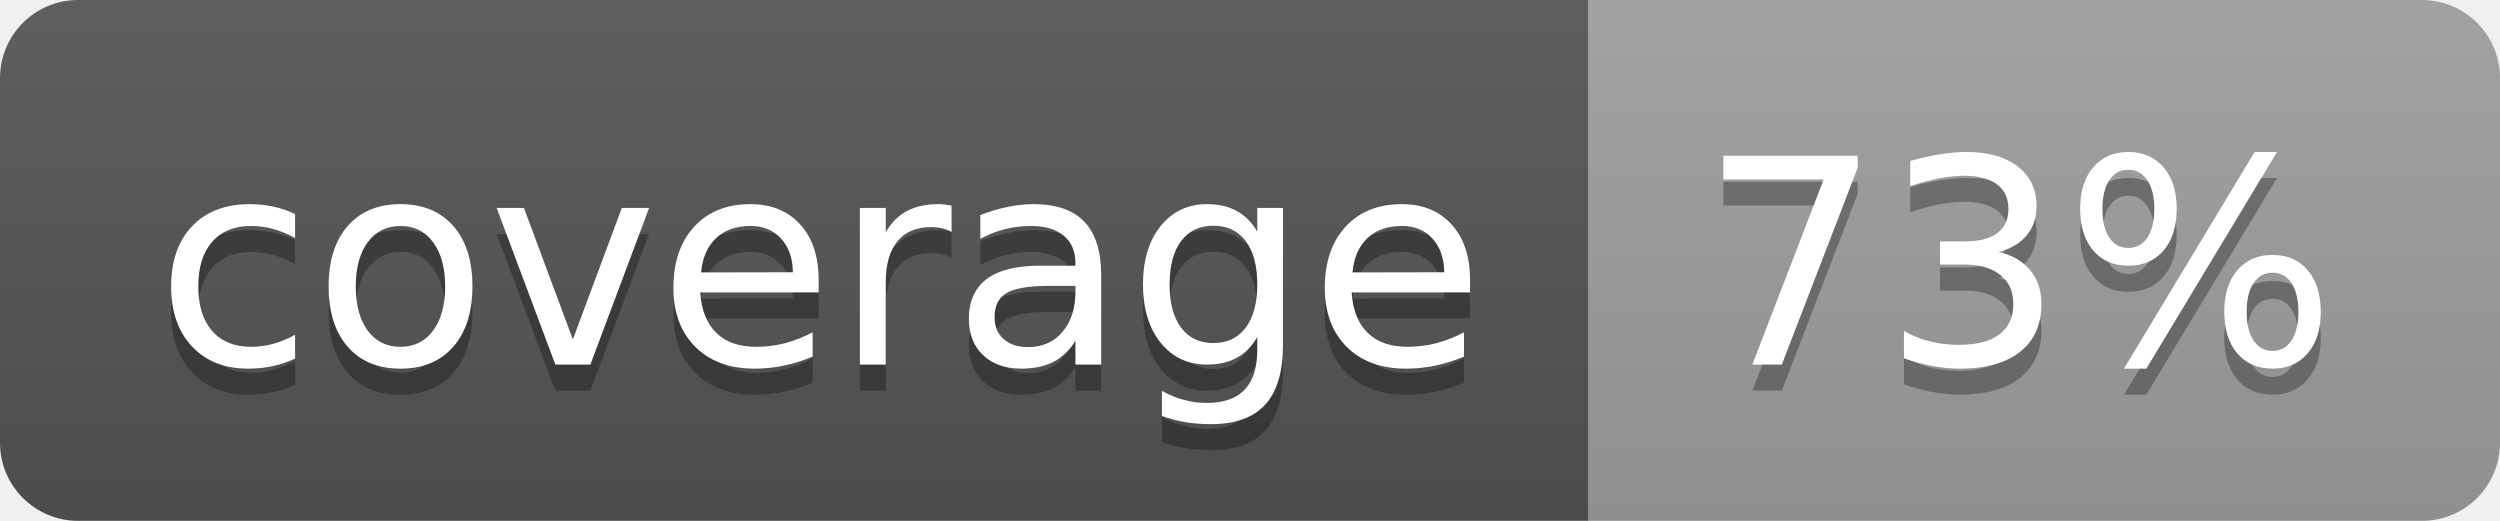
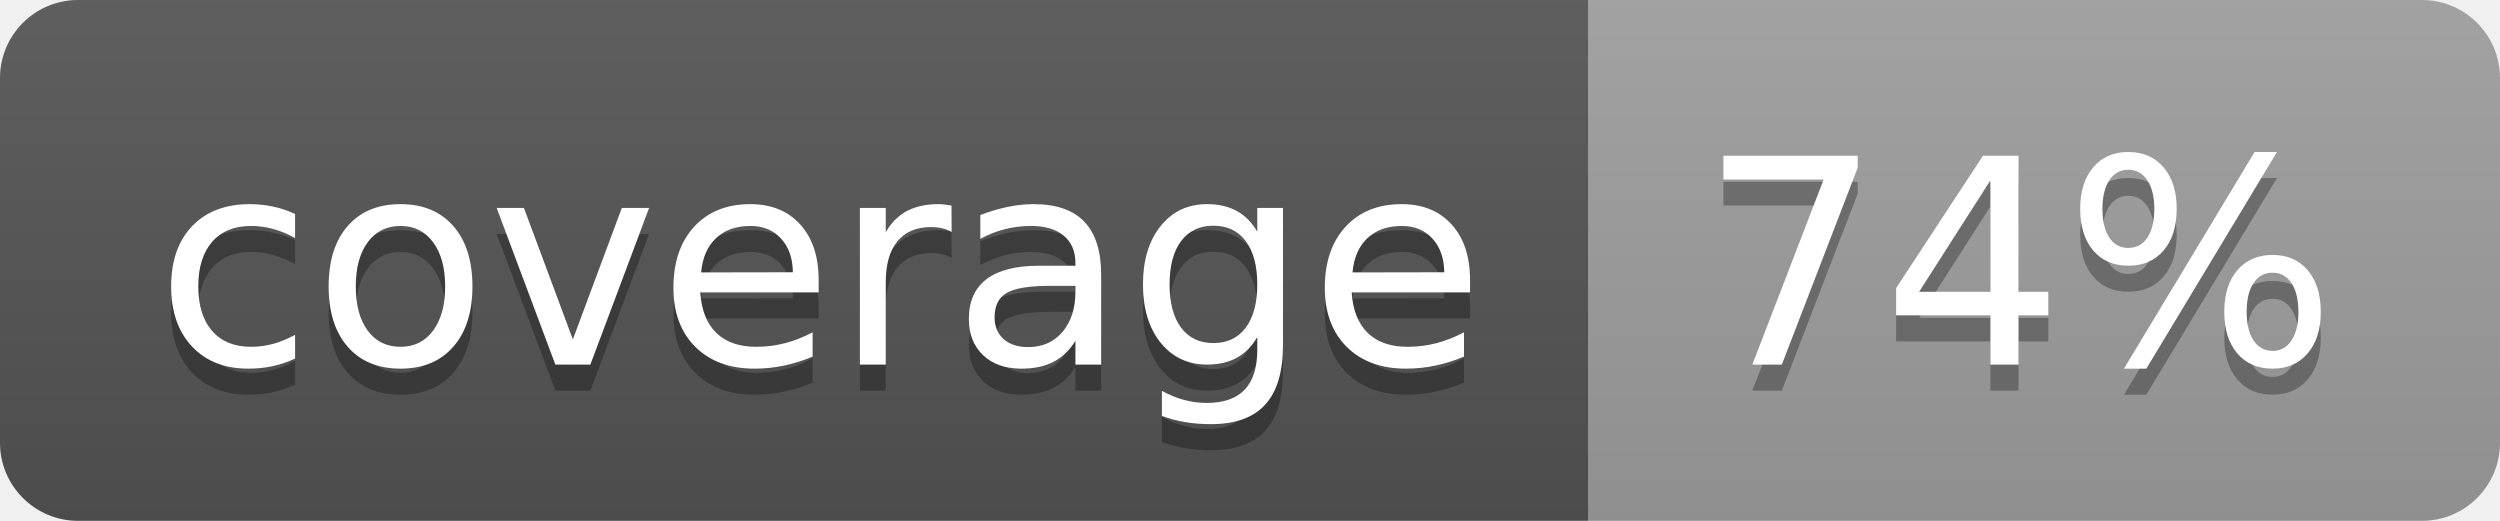
<svg xmlns="http://www.w3.org/2000/svg" width="96" height="20">
  <linearGradient id="b" x2="0" y2="100%">
    <stop offset="0" stop-color="#bbb" stop-opacity=".1" />
    <stop offset="1" stop-opacity=".1" />
  </linearGradient>
  <clipPath id="a">
    <rect width="96" height="20" rx="3" fill="#fff" />
  </clipPath>
  <g clip-path="url(#a)">
    <path fill="#555" d="M0 0h61v20H0z" />
    <path fill="#9F9F9F" d="M61 0h35v20H61z" />
    <path fill="url(#b)" d="M0 0h96v20H0z" />
  </g>
  <g fill="#fff" text-anchor="middle" font-family="DejaVu Sans,Verdana,Geneva,sans-serif" font-size="110">
    <text x="315" y="150" fill="#010101" fill-opacity=".3" transform="scale(.1)" textLength="510">coverage</text>
    <text x="315" y="140" transform="scale(.1)" textLength="510">coverage</text>
-     <text x="775" y="150" fill="#010101" fill-opacity=".3" transform="scale(.1)" textLength="250">73%</text>
-     <text x="775" y="140" transform="scale(.1)" textLength="250">73%</text>
+     <text x="775" y="150" fill="#010101" fill-opacity=".3" transform="scale(.1)" textLength="250">74%</text>
+     <text x="775" y="140" transform="scale(.1)" textLength="250">74%</text>
  </g>
</svg>
